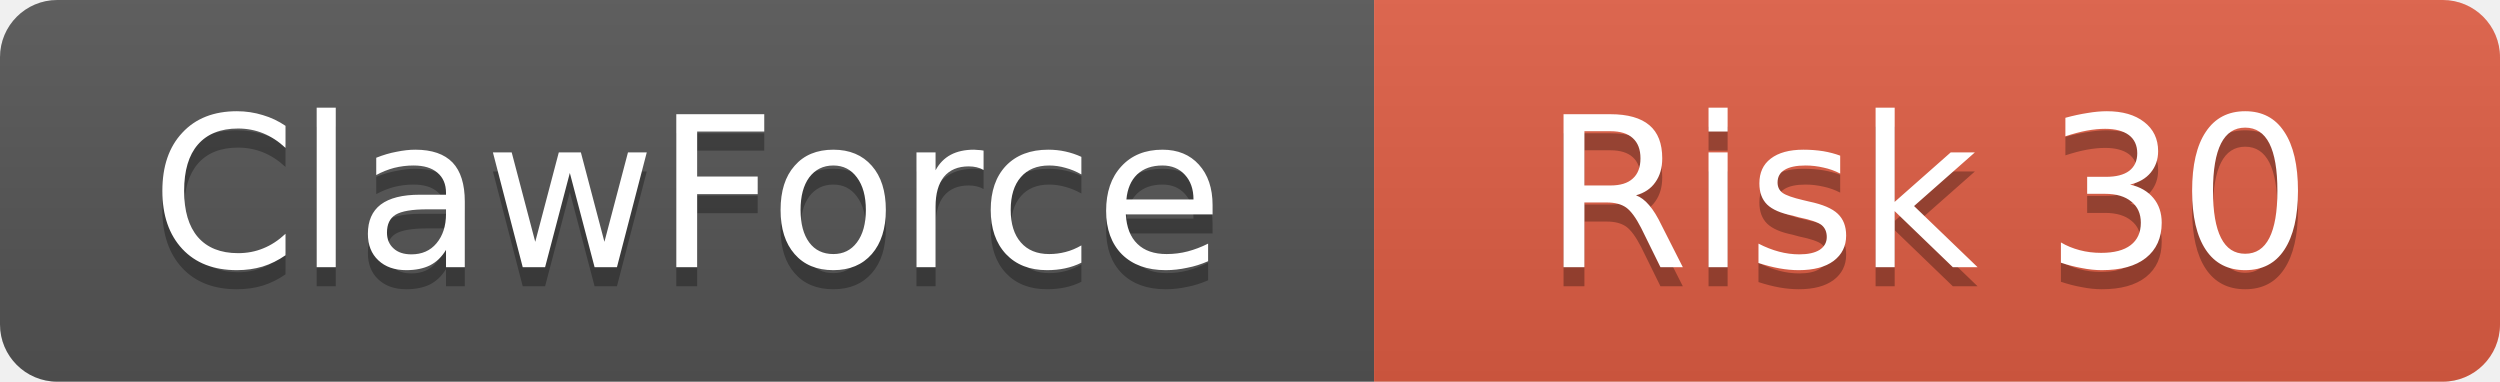
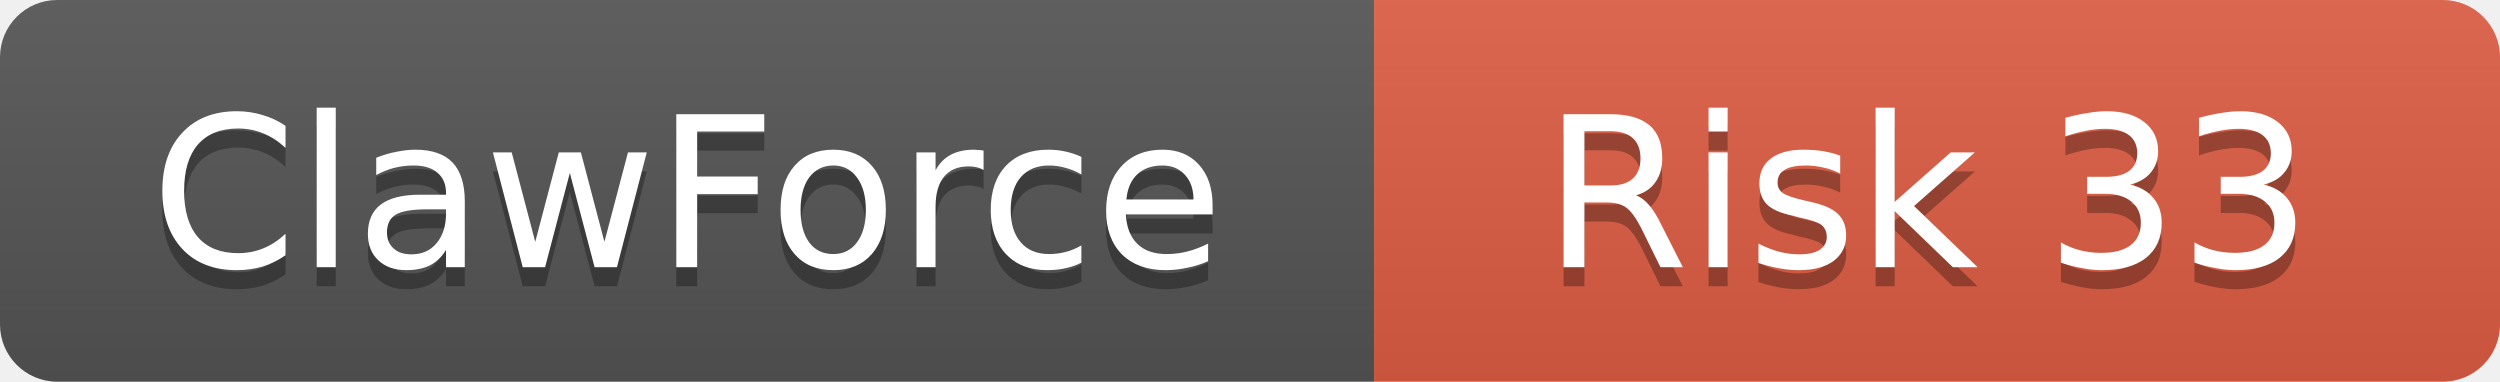
<svg xmlns="http://www.w3.org/2000/svg" width="131" height="20">
  <linearGradient id="b" x2="0" y2="100%">
    <stop offset="0" stop-color="#bbb" stop-opacity=".1" />
    <stop offset="1" stop-opacity=".1" />
  </linearGradient>
  <clipPath id="a">
    <rect width="131" height="20" rx="3" />
  </clipPath>
  <g clip-path="url(#a)">
    <rect width="72" height="20" fill="#555" />
    <rect x="72" width="59" height="20" fill="#e05d44" />
    <rect width="131" height="20" fill="url(#b)" />
  </g>
  <g fill="#fff" text-anchor="middle" font-family="DejaVu Sans,Verdana,Geneva,sans-serif" font-size="11">
    <text x="36" y="15" fill="#010101" fill-opacity=".3">ClawForce</text>
    <text x="36" y="14">ClawForce</text>
-     <text x="101" y="15" fill="#010101" fill-opacity=".3">Risk 30</text>
-     <text x="101" y="14">Risk 30</text>
+     <text x="101" y="15" fill="#010101" fill-opacity=".3">Risk 33</text>
+     <text x="101" y="14">Risk 33</text>
  </g>
</svg>
